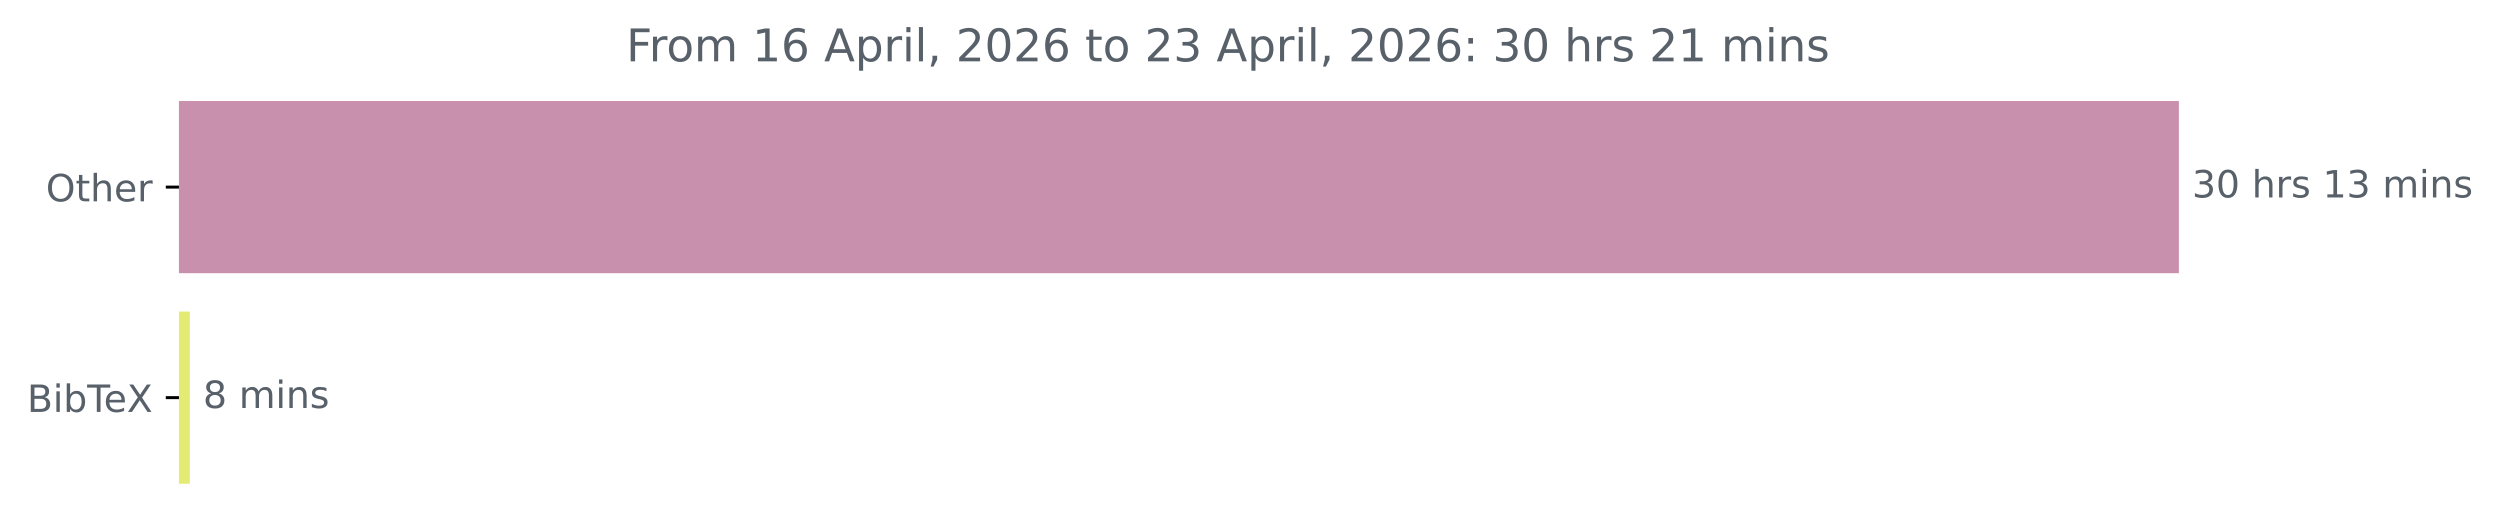
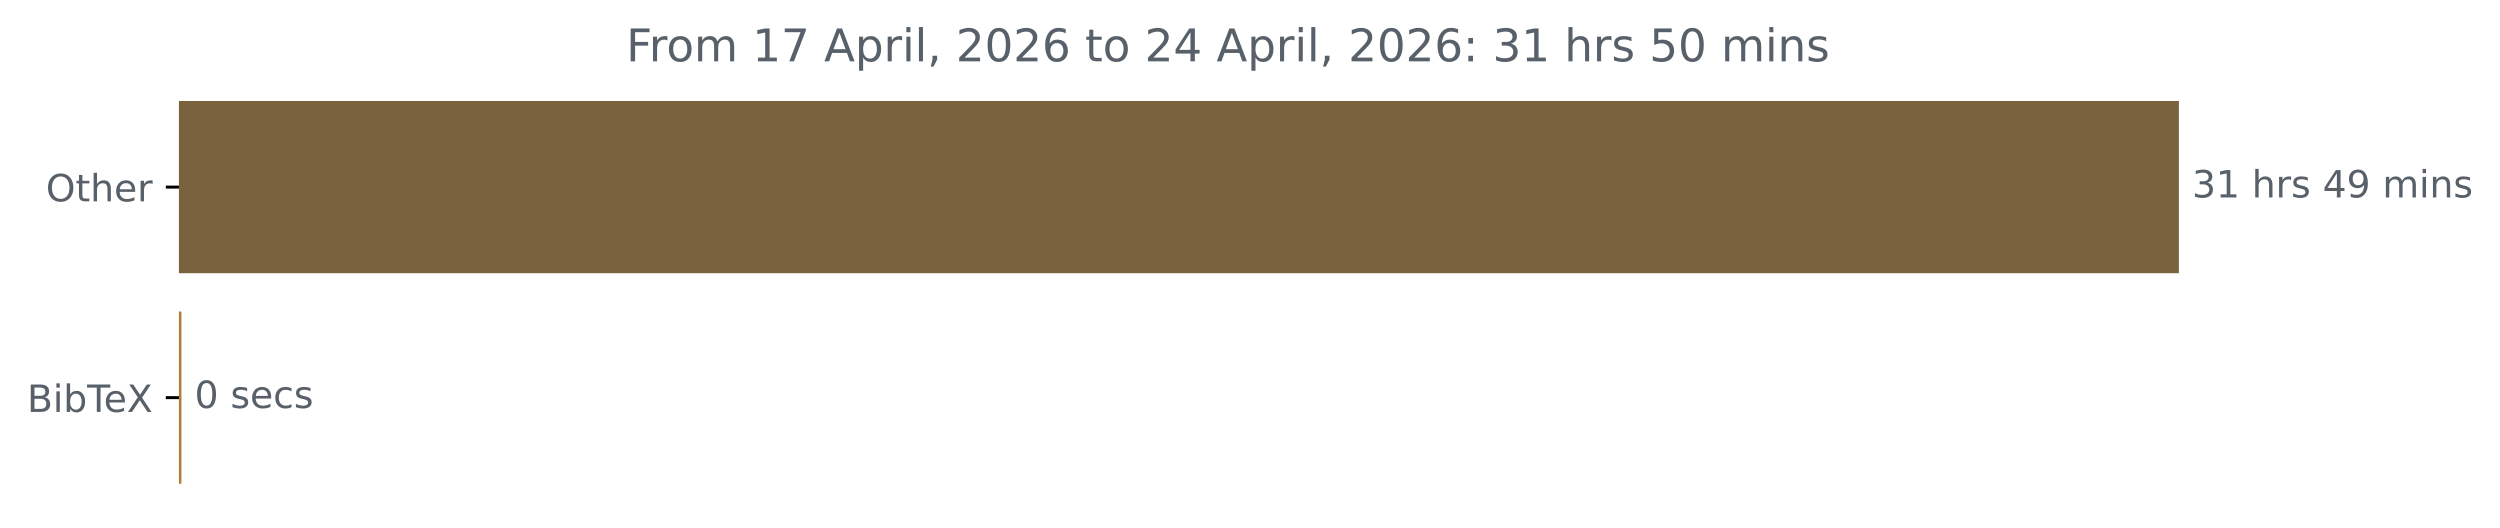
<svg xmlns="http://www.w3.org/2000/svg" xmlns:xlink="http://www.w3.org/1999/xlink" width="664.935pt" height="140.398pt" viewBox="0 0 664.935 140.398" version="1.1">
  <defs>
    <style type="text/css">*{stroke-linejoin: round; stroke-linecap: butt}</style>
  </defs>
  <g id="figure_1">
    <g id="patch_1">
      <path d="M 0 140.398  L 664.935 140.398  L 664.935 0  L 0 0  L 0 140.398  z " style="fill: none" />
    </g>
    <g id="axes_1">
      <g id="patch_2">
-         <path d="M 47.598 27.358  L 579.027 27.358  L 579.027 72.158  L 47.598 72.158  z " clip-path="url(#pabbe6e4e7f)" style="fill: #c990ad; stroke: #c990ad; stroke-linejoin: miter" />
+         <path d="M 47.598 27.358  L 579.027 27.358  L 579.027 72.158  L 47.598 72.158  z " clip-path="url(#pcc656383dd)" style="fill: #7a623c; stroke: #7a623c; stroke-linejoin: miter" />
      </g>
      <g id="patch_3">
-         <path d="M 47.598 83.358  L 50.001 83.358  L 50.001 128.158  L 47.598 128.158  z " clip-path="url(#pabbe6e4e7f)" style="fill: #e4eb75; stroke: #e4eb75; stroke-linejoin: miter" />
+         <path d="M 47.598 83.358  L 47.758 83.358  L 47.758 128.158  L 47.598 128.158  z " clip-path="url(#pcc656383dd)" style="fill: #b27e37; stroke: #b27e37; stroke-linejoin: miter" />
      </g>
      <g id="matplotlib.axis_1" />
      <g id="matplotlib.axis_2">
        <g id="ytick_1">
          <g id="line2d_1">
            <defs>
-               <path id="md97d1b6c76" d="M 0 0  L -3.5 0  " style="stroke: #000000; stroke-width: 0.8" />
+               <path id="m18b769ef8f" d="M 0 0  L -3.5 0  " style="stroke: #000000; stroke-width: 0.8" />
            </defs>
            <g>
-               <use xlink:href="#md97d1b6c76" x="47.598" y="49.758" style="stroke: #000000; stroke-width: 0.8" />
+               <use xlink:href="#m18b769ef8f" x="47.598" y="49.758" style="stroke: #000000; stroke-width: 0.8" />
            </g>
          </g>
          <g id="text_1">
            <g style="fill: #586069" transform="translate(12.20469 53.55734) scale(0.1 -0.1)">
              <defs>
                <path id="DejaVuSans-4f" d="M 2522 4238  Q 1834 4238 1429 3725  Q 1025 3213 1025 2328  Q 1025 1447 1429 934  Q 1834 422 2522 422  Q 3209 422 3611 934  Q 4013 1447 4013 2328  Q 4013 3213 3611 3725  Q 3209 4238 2522 4238  z M 2522 4750  Q 3503 4750 4090 4092  Q 4678 3434 4678 2328  Q 4678 1225 4090 567  Q 3503 -91 2522 -91  Q 1538 -91 948 565  Q 359 1222 359 2328  Q 359 3434 948 4092  Q 1538 4750 2522 4750  z " transform="scale(0.015625)" />
                <path id="DejaVuSans-74" d="M 1172 4494  L 1172 3500  L 2356 3500  L 2356 3053  L 1172 3053  L 1172 1153  Q 1172 725 1289 603  Q 1406 481 1766 481  L 2356 481  L 2356 0  L 1766 0  Q 1100 0 847 248  Q 594 497 594 1153  L 594 3053  L 172 3053  L 172 3500  L 594 3500  L 594 4494  L 1172 4494  z " transform="scale(0.015625)" />
                <path id="DejaVuSans-68" d="M 3513 2113  L 3513 0  L 2938 0  L 2938 2094  Q 2938 2591 2744 2837  Q 2550 3084 2163 3084  Q 1697 3084 1428 2787  Q 1159 2491 1159 1978  L 1159 0  L 581 0  L 581 4863  L 1159 4863  L 1159 2956  Q 1366 3272 1645 3428  Q 1925 3584 2291 3584  Q 2894 3584 3203 3211  Q 3513 2838 3513 2113  z " transform="scale(0.015625)" />
                <path id="DejaVuSans-65" d="M 3597 1894  L 3597 1613  L 953 1613  Q 991 1019 1311 708  Q 1631 397 2203 397  Q 2534 397 2845 478  Q 3156 559 3463 722  L 3463 178  Q 3153 47 2828 -22  Q 2503 -91 2169 -91  Q 1331 -91 842 396  Q 353 884 353 1716  Q 353 2575 817 3079  Q 1281 3584 2069 3584  Q 2775 3584 3186 3129  Q 3597 2675 3597 1894  z M 3022 2063  Q 3016 2534 2758 2815  Q 2500 3097 2075 3097  Q 1594 3097 1305 2825  Q 1016 2553 972 2059  L 3022 2063  z " transform="scale(0.015625)" />
                <path id="DejaVuSans-72" d="M 2631 2963  Q 2534 3019 2420 3045  Q 2306 3072 2169 3072  Q 1681 3072 1420 2755  Q 1159 2438 1159 1844  L 1159 0  L 581 0  L 581 3500  L 1159 3500  L 1159 2956  Q 1341 3275 1631 3429  Q 1922 3584 2338 3584  Q 2397 3584 2469 3576  Q 2541 3569 2628 3553  L 2631 2963  z " transform="scale(0.015625)" />
              </defs>
              <use xlink:href="#DejaVuSans-4f" />
              <use xlink:href="#DejaVuSans-74" x="78.711" />
              <use xlink:href="#DejaVuSans-68" x="117.92" />
              <use xlink:href="#DejaVuSans-65" x="181.299" />
              <use xlink:href="#DejaVuSans-72" x="242.822" />
            </g>
          </g>
        </g>
        <g id="ytick_2">
          <g id="line2d_2">
            <g>
-               <use xlink:href="#md97d1b6c76" x="47.598" y="105.758" style="stroke: #000000; stroke-width: 0.8" />
+               <use xlink:href="#m18b769ef8f" x="47.598" y="105.758" style="stroke: #000000; stroke-width: 0.8" />
            </g>
          </g>
          <g id="text_2">
            <g style="fill: #586069" transform="translate(7.2 109.5573) scale(0.1 -0.1)">
              <defs>
                <path id="DejaVuSans-42" d="M 1259 2228  L 1259 519  L 2272 519  Q 2781 519 3026 730  Q 3272 941 3272 1375  Q 3272 1813 3026 2020  Q 2781 2228 2272 2228  L 1259 2228  z M 1259 4147  L 1259 2741  L 2194 2741  Q 2656 2741 2882 2914  Q 3109 3088 3109 3444  Q 3109 3797 2882 3972  Q 2656 4147 2194 4147  L 1259 4147  z M 628 4666  L 2241 4666  Q 2963 4666 3353 4366  Q 3744 4066 3744 3513  Q 3744 3084 3544 2831  Q 3344 2578 2956 2516  Q 3422 2416 3680 2098  Q 3938 1781 3938 1306  Q 3938 681 3513 340  Q 3088 0 2303 0  L 628 0  L 628 4666  z " transform="scale(0.015625)" />
                <path id="DejaVuSans-69" d="M 603 3500  L 1178 3500  L 1178 0  L 603 0  L 603 3500  z M 603 4863  L 1178 4863  L 1178 4134  L 603 4134  L 603 4863  z " transform="scale(0.015625)" />
                <path id="DejaVuSans-62" d="M 3116 1747  Q 3116 2381 2855 2742  Q 2594 3103 2138 3103  Q 1681 3103 1420 2742  Q 1159 2381 1159 1747  Q 1159 1113 1420 752  Q 1681 391 2138 391  Q 2594 391 2855 752  Q 3116 1113 3116 1747  z M 1159 2969  Q 1341 3281 1617 3432  Q 1894 3584 2278 3584  Q 2916 3584 3314 3078  Q 3713 2572 3713 1747  Q 3713 922 3314 415  Q 2916 -91 2278 -91  Q 1894 -91 1617 61  Q 1341 213 1159 525  L 1159 0  L 581 0  L 581 4863  L 1159 4863  L 1159 2969  z " transform="scale(0.015625)" />
                <path id="DejaVuSans-54" d="M -19 4666  L 3928 4666  L 3928 4134  L 2272 4134  L 2272 0  L 1638 0  L 1638 4134  L -19 4134  L -19 4666  z " transform="scale(0.015625)" />
                <path id="DejaVuSans-58" d="M 403 4666  L 1081 4666  L 2241 2931  L 3406 4666  L 4084 4666  L 2584 2425  L 4184 0  L 3506 0  L 2194 1984  L 872 0  L 191 0  L 1856 2491  L 403 4666  z " transform="scale(0.015625)" />
              </defs>
              <use xlink:href="#DejaVuSans-42" />
              <use xlink:href="#DejaVuSans-69" x="68.604" />
              <use xlink:href="#DejaVuSans-62" x="96.387" />
              <use xlink:href="#DejaVuSans-54" x="159.863" />
              <use xlink:href="#DejaVuSans-65" x="203.947" />
              <use xlink:href="#DejaVuSans-58" x="265.471" />
            </g>
          </g>
        </g>
      </g>
      <g id="text_3">
        <g style="fill: #586069" transform="translate(583.027 52.5175) scale(0.1 -0.1)">
          <defs>
            <path id="DejaVuSans-33" d="M 2597 2516  Q 3050 2419 3304 2112  Q 3559 1806 3559 1356  Q 3559 666 3084 287  Q 2609 -91 1734 -91  Q 1441 -91 1130 -33  Q 819 25 488 141  L 488 750  Q 750 597 1062 519  Q 1375 441 1716 441  Q 2309 441 2620 675  Q 2931 909 2931 1356  Q 2931 1769 2642 2001  Q 2353 2234 1838 2234  L 1294 2234  L 1294 2753  L 1863 2753  Q 2328 2753 2575 2939  Q 2822 3125 2822 3475  Q 2822 3834 2567 4026  Q 2313 4219 1838 4219  Q 1578 4219 1281 4162  Q 984 4106 628 3988  L 628 4550  Q 988 4650 1302 4700  Q 1616 4750 1894 4750  Q 2613 4750 3031 4423  Q 3450 4097 3450 3541  Q 3450 3153 3228 2886  Q 3006 2619 2597 2516  z " transform="scale(0.015625)" />
-             <path id="DejaVuSans-30" d="M 2034 4250  Q 1547 4250 1301 3770  Q 1056 3291 1056 2328  Q 1056 1369 1301 889  Q 1547 409 2034 409  Q 2525 409 2770 889  Q 3016 1369 3016 2328  Q 3016 3291 2770 3770  Q 2525 4250 2034 4250  z M 2034 4750  Q 2819 4750 3233 4129  Q 3647 3509 3647 2328  Q 3647 1150 3233 529  Q 2819 -91 2034 -91  Q 1250 -91 836 529  Q 422 1150 422 2328  Q 422 3509 836 4129  Q 1250 4750 2034 4750  z " transform="scale(0.015625)" />
+             <path id="DejaVuSans-31" d="M 794 531  L 1825 531  L 1825 4091  L 703 3866  L 703 4441  L 1819 4666  L 2450 4666  L 2450 531  L 3481 531  L 3481 0  L 794 0  L 794 531  z " transform="scale(0.015625)" />
            <path id="DejaVuSans-20" transform="scale(0.015625)" />
            <path id="DejaVuSans-73" d="M 2834 3397  L 2834 2853  Q 2591 2978 2328 3040  Q 2066 3103 1784 3103  Q 1356 3103 1142 2972  Q 928 2841 928 2578  Q 928 2378 1081 2264  Q 1234 2150 1697 2047  L 1894 2003  Q 2506 1872 2764 1633  Q 3022 1394 3022 966  Q 3022 478 2636 193  Q 2250 -91 1575 -91  Q 1294 -91 989 -36  Q 684 19 347 128  L 347 722  Q 666 556 975 473  Q 1284 391 1588 391  Q 1994 391 2212 530  Q 2431 669 2431 922  Q 2431 1156 2273 1281  Q 2116 1406 1581 1522  L 1381 1569  Q 847 1681 609 1914  Q 372 2147 372 2553  Q 372 3047 722 3315  Q 1072 3584 1716 3584  Q 2034 3584 2315 3537  Q 2597 3491 2834 3397  z " transform="scale(0.015625)" />
-             <path id="DejaVuSans-31" d="M 794 531  L 1825 531  L 1825 4091  L 703 3866  L 703 4441  L 1819 4666  L 2450 4666  L 2450 531  L 3481 531  L 3481 0  L 794 0  L 794 531  z " transform="scale(0.015625)" />
+             <path id="DejaVuSans-34" d="M 2419 4116  L 825 1625  L 2419 1625  L 2419 4116  z M 2253 4666  L 3047 4666  L 3047 1625  L 3713 1625  L 3713 1100  L 3047 1100  L 3047 0  L 2419 0  L 2419 1100  L 313 1100  L 313 1709  L 2253 4666  z " transform="scale(0.015625)" />
+             <path id="DejaVuSans-39" d="M 703 97  L 703 672  Q 941 559 1184 500  Q 1428 441 1663 441  Q 2288 441 2617 861  Q 2947 1281 2994 2138  Q 2813 1869 2534 1725  Q 2256 1581 1919 1581  Q 1219 1581 811 2004  Q 403 2428 403 3163  Q 403 3881 828 4315  Q 1253 4750 1959 4750  Q 2769 4750 3195 4129  Q 3622 3509 3622 2328  Q 3622 1225 3098 567  Q 2575 -91 1691 -91  Q 1453 -91 1209 -44  Q 966 3 703 97  z M 1959 2075  Q 2384 2075 2632 2365  Q 2881 2656 2881 3163  Q 2881 3666 2632 3958  Q 2384 4250 1959 4250  Q 1534 4250 1286 3958  Q 1038 3666 1038 3163  Q 1038 2656 1286 2365  Q 1534 2075 1959 2075  z " transform="scale(0.015625)" />
            <path id="DejaVuSans-6d" d="M 3328 2828  Q 3544 3216 3844 3400  Q 4144 3584 4550 3584  Q 5097 3584 5394 3201  Q 5691 2819 5691 2113  L 5691 0  L 5113 0  L 5113 2094  Q 5113 2597 4934 2840  Q 4756 3084 4391 3084  Q 3944 3084 3684 2787  Q 3425 2491 3425 1978  L 3425 0  L 2847 0  L 2847 2094  Q 2847 2600 2669 2842  Q 2491 3084 2119 3084  Q 1678 3084 1418 2786  Q 1159 2488 1159 1978  L 1159 0  L 581 0  L 581 3500  L 1159 3500  L 1159 2956  Q 1356 3278 1631 3431  Q 1906 3584 2284 3584  Q 2666 3584 2933 3390  Q 3200 3197 3328 2828  z " transform="scale(0.015625)" />
            <path id="DejaVuSans-6e" d="M 3513 2113  L 3513 0  L 2938 0  L 2938 2094  Q 2938 2591 2744 2837  Q 2550 3084 2163 3084  Q 1697 3084 1428 2787  Q 1159 2491 1159 1978  L 1159 0  L 581 0  L 581 3500  L 1159 3500  L 1159 2956  Q 1366 3272 1645 3428  Q 1925 3584 2291 3584  Q 2894 3584 3203 3211  Q 3513 2838 3513 2113  z " transform="scale(0.015625)" />
          </defs>
          <use xlink:href="#DejaVuSans-33" />
-           <use xlink:href="#DejaVuSans-30" x="63.623" />
+           <use xlink:href="#DejaVuSans-31" x="63.623" />
          <use xlink:href="#DejaVuSans-20" x="127.246" />
          <use xlink:href="#DejaVuSans-68" x="159.033" />
          <use xlink:href="#DejaVuSans-72" x="222.412" />
          <use xlink:href="#DejaVuSans-73" x="263.525" />
          <use xlink:href="#DejaVuSans-20" x="315.625" />
-           <use xlink:href="#DejaVuSans-31" x="347.412" />
-           <use xlink:href="#DejaVuSans-33" x="411.035" />
+           <use xlink:href="#DejaVuSans-34" x="347.412" />
+           <use xlink:href="#DejaVuSans-39" x="411.035" />
          <use xlink:href="#DejaVuSans-20" x="474.658" />
          <use xlink:href="#DejaVuSans-6d" x="506.445" />
          <use xlink:href="#DejaVuSans-69" x="603.857" />
          <use xlink:href="#DejaVuSans-6e" x="631.641" />
          <use xlink:href="#DejaVuSans-73" x="695.02" />
        </g>
      </g>
      <g id="text_4">
-         <g style="fill: #586069" transform="translate(54.00068 108.5175) scale(0.1 -0.1)">
+         <g style="fill: #586069" transform="translate(51.75791 108.5175) scale(0.1 -0.1)">
          <defs>
-             <path id="DejaVuSans-38" d="M 2034 2216  Q 1584 2216 1326 1975  Q 1069 1734 1069 1313  Q 1069 891 1326 650  Q 1584 409 2034 409  Q 2484 409 2743 651  Q 3003 894 3003 1313  Q 3003 1734 2745 1975  Q 2488 2216 2034 2216  z M 1403 2484  Q 997 2584 770 2862  Q 544 3141 544 3541  Q 544 4100 942 4425  Q 1341 4750 2034 4750  Q 2731 4750 3128 4425  Q 3525 4100 3525 3541  Q 3525 3141 3298 2862  Q 3072 2584 2669 2484  Q 3125 2378 3379 2068  Q 3634 1759 3634 1313  Q 3634 634 3220 271  Q 2806 -91 2034 -91  Q 1263 -91 848 271  Q 434 634 434 1313  Q 434 1759 690 2068  Q 947 2378 1403 2484  z M 1172 3481  Q 1172 3119 1398 2916  Q 1625 2713 2034 2713  Q 2441 2713 2670 2916  Q 2900 3119 2900 3481  Q 2900 3844 2670 4047  Q 2441 4250 2034 4250  Q 1625 4250 1398 4047  Q 1172 3844 1172 3481  z " transform="scale(0.015625)" />
+             <path id="DejaVuSans-30" d="M 2034 4250  Q 1547 4250 1301 3770  Q 1056 3291 1056 2328  Q 1056 1369 1301 889  Q 1547 409 2034 409  Q 2525 409 2770 889  Q 3016 1369 3016 2328  Q 3016 3291 2770 3770  Q 2525 4250 2034 4250  z M 2034 4750  Q 2819 4750 3233 4129  Q 3647 3509 3647 2328  Q 3647 1150 3233 529  Q 2819 -91 2034 -91  Q 1250 -91 836 529  Q 422 1150 422 2328  Q 422 3509 836 4129  Q 1250 4750 2034 4750  z " transform="scale(0.015625)" />
+             <path id="DejaVuSans-63" d="M 3122 3366  L 3122 2828  Q 2878 2963 2633 3030  Q 2388 3097 2138 3097  Q 1578 3097 1268 2742  Q 959 2388 959 1747  Q 959 1106 1268 751  Q 1578 397 2138 397  Q 2388 397 2633 464  Q 2878 531 3122 666  L 3122 134  Q 2881 22 2623 -34  Q 2366 -91 2075 -91  Q 1284 -91 818 406  Q 353 903 353 1747  Q 353 2603 823 3093  Q 1294 3584 2113 3584  Q 2378 3584 2631 3529  Q 2884 3475 3122 3366  z " transform="scale(0.015625)" />
          </defs>
-           <use xlink:href="#DejaVuSans-38" />
+           <use xlink:href="#DejaVuSans-30" />
          <use xlink:href="#DejaVuSans-20" x="63.623" />
-           <use xlink:href="#DejaVuSans-6d" x="95.41" />
-           <use xlink:href="#DejaVuSans-69" x="192.822" />
-           <use xlink:href="#DejaVuSans-6e" x="220.605" />
-           <use xlink:href="#DejaVuSans-73" x="283.984" />
+           <use xlink:href="#DejaVuSans-73" x="95.41" />
+           <use xlink:href="#DejaVuSans-65" x="147.51" />
+           <use xlink:href="#DejaVuSans-63" x="209.033" />
+           <use xlink:href="#DejaVuSans-73" x="264.014" />
        </g>
      </g>
      <g id="text_5">
        <g style="fill: #586069" transform="translate(166.5597 16.31812) scale(0.12 -0.12)">
          <defs>
            <path id="DejaVuSans-46" d="M 628 4666  L 3309 4666  L 3309 4134  L 1259 4134  L 1259 2759  L 3109 2759  L 3109 2228  L 1259 2228  L 1259 0  L 628 0  L 628 4666  z " transform="scale(0.015625)" />
            <path id="DejaVuSans-6f" d="M 1959 3097  Q 1497 3097 1228 2736  Q 959 2375 959 1747  Q 959 1119 1226 758  Q 1494 397 1959 397  Q 2419 397 2687 759  Q 2956 1122 2956 1747  Q 2956 2369 2687 2733  Q 2419 3097 1959 3097  z M 1959 3584  Q 2709 3584 3137 3096  Q 3566 2609 3566 1747  Q 3566 888 3137 398  Q 2709 -91 1959 -91  Q 1206 -91 779 398  Q 353 888 353 1747  Q 353 2609 779 3096  Q 1206 3584 1959 3584  z " transform="scale(0.015625)" />
-             <path id="DejaVuSans-36" d="M 2113 2584  Q 1688 2584 1439 2293  Q 1191 2003 1191 1497  Q 1191 994 1439 701  Q 1688 409 2113 409  Q 2538 409 2786 701  Q 3034 994 3034 1497  Q 3034 2003 2786 2293  Q 2538 2584 2113 2584  z M 3366 4563  L 3366 3988  Q 3128 4100 2886 4159  Q 2644 4219 2406 4219  Q 1781 4219 1451 3797  Q 1122 3375 1075 2522  Q 1259 2794 1537 2939  Q 1816 3084 2150 3084  Q 2853 3084 3261 2657  Q 3669 2231 3669 1497  Q 3669 778 3244 343  Q 2819 -91 2113 -91  Q 1303 -91 875 529  Q 447 1150 447 2328  Q 447 3434 972 4092  Q 1497 4750 2381 4750  Q 2619 4750 2861 4703  Q 3103 4656 3366 4563  z " transform="scale(0.015625)" />
+             <path id="DejaVuSans-37" d="M 525 4666  L 3525 4666  L 3525 4397  L 1831 0  L 1172 0  L 2766 4134  L 525 4134  L 525 4666  z " transform="scale(0.015625)" />
            <path id="DejaVuSans-41" d="M 2188 4044  L 1331 1722  L 3047 1722  L 2188 4044  z M 1831 4666  L 2547 4666  L 4325 0  L 3669 0  L 3244 1197  L 1141 1197  L 716 0  L 50 0  L 1831 4666  z " transform="scale(0.015625)" />
            <path id="DejaVuSans-70" d="M 1159 525  L 1159 -1331  L 581 -1331  L 581 3500  L 1159 3500  L 1159 2969  Q 1341 3281 1617 3432  Q 1894 3584 2278 3584  Q 2916 3584 3314 3078  Q 3713 2572 3713 1747  Q 3713 922 3314 415  Q 2916 -91 2278 -91  Q 1894 -91 1617 61  Q 1341 213 1159 525  z M 3116 1747  Q 3116 2381 2855 2742  Q 2594 3103 2138 3103  Q 1681 3103 1420 2742  Q 1159 2381 1159 1747  Q 1159 1113 1420 752  Q 1681 391 2138 391  Q 2594 391 2855 752  Q 3116 1113 3116 1747  z " transform="scale(0.015625)" />
            <path id="DejaVuSans-6c" d="M 603 4863  L 1178 4863  L 1178 0  L 603 0  L 603 4863  z " transform="scale(0.015625)" />
            <path id="DejaVuSans-2c" d="M 750 794  L 1409 794  L 1409 256  L 897 -744  L 494 -744  L 750 256  L 750 794  z " transform="scale(0.015625)" />
            <path id="DejaVuSans-32" d="M 1228 531  L 3431 531  L 3431 0  L 469 0  L 469 531  Q 828 903 1448 1529  Q 2069 2156 2228 2338  Q 2531 2678 2651 2914  Q 2772 3150 2772 3378  Q 2772 3750 2511 3984  Q 2250 4219 1831 4219  Q 1534 4219 1204 4116  Q 875 4013 500 3803  L 500 4441  Q 881 4594 1212 4672  Q 1544 4750 1819 4750  Q 2544 4750 2975 4387  Q 3406 4025 3406 3419  Q 3406 3131 3298 2873  Q 3191 2616 2906 2266  Q 2828 2175 2409 1742  Q 1991 1309 1228 531  z " transform="scale(0.015625)" />
+             <path id="DejaVuSans-36" d="M 2113 2584  Q 1688 2584 1439 2293  Q 1191 2003 1191 1497  Q 1191 994 1439 701  Q 1688 409 2113 409  Q 2538 409 2786 701  Q 3034 994 3034 1497  Q 3034 2003 2786 2293  Q 2538 2584 2113 2584  z M 3366 4563  L 3366 3988  Q 3128 4100 2886 4159  Q 2644 4219 2406 4219  Q 1781 4219 1451 3797  Q 1122 3375 1075 2522  Q 1259 2794 1537 2939  Q 1816 3084 2150 3084  Q 2853 3084 3261 2657  Q 3669 2231 3669 1497  Q 3669 778 3244 343  Q 2819 -91 2113 -91  Q 1303 -91 875 529  Q 447 1150 447 2328  Q 447 3434 972 4092  Q 1497 4750 2381 4750  Q 2619 4750 2861 4703  Q 3103 4656 3366 4563  z " transform="scale(0.015625)" />
            <path id="DejaVuSans-3a" d="M 750 794  L 1409 794  L 1409 0  L 750 0  L 750 794  z M 750 3309  L 1409 3309  L 1409 2516  L 750 2516  L 750 3309  z " transform="scale(0.015625)" />
+             <path id="DejaVuSans-35" d="M 691 4666  L 3169 4666  L 3169 4134  L 1269 4134  L 1269 2991  Q 1406 3038 1543 3061  Q 1681 3084 1819 3084  Q 2600 3084 3056 2656  Q 3513 2228 3513 1497  Q 3513 744 3044 326  Q 2575 -91 1722 -91  Q 1428 -91 1123 -41  Q 819 9 494 109  L 494 744  Q 775 591 1075 516  Q 1375 441 1709 441  Q 2250 441 2565 725  Q 2881 1009 2881 1497  Q 2881 1984 2565 2268  Q 2250 2553 1709 2553  Q 1456 2553 1204 2497  Q 953 2441 691 2322  L 691 4666  z " transform="scale(0.015625)" />
          </defs>
          <use xlink:href="#DejaVuSans-46" />
          <use xlink:href="#DejaVuSans-72" x="50.27" />
          <use xlink:href="#DejaVuSans-6f" x="89.133" />
          <use xlink:href="#DejaVuSans-6d" x="150.314" />
          <use xlink:href="#DejaVuSans-20" x="247.727" />
          <use xlink:href="#DejaVuSans-31" x="279.514" />
-           <use xlink:href="#DejaVuSans-36" x="343.137" />
+           <use xlink:href="#DejaVuSans-37" x="343.137" />
          <use xlink:href="#DejaVuSans-20" x="406.76" />
          <use xlink:href="#DejaVuSans-41" x="438.547" />
          <use xlink:href="#DejaVuSans-70" x="506.955" />
          <use xlink:href="#DejaVuSans-72" x="570.432" />
          <use xlink:href="#DejaVuSans-69" x="611.545" />
          <use xlink:href="#DejaVuSans-6c" x="639.328" />
          <use xlink:href="#DejaVuSans-2c" x="667.111" />
          <use xlink:href="#DejaVuSans-20" x="698.898" />
          <use xlink:href="#DejaVuSans-32" x="730.686" />
          <use xlink:href="#DejaVuSans-30" x="794.309" />
          <use xlink:href="#DejaVuSans-32" x="857.932" />
          <use xlink:href="#DejaVuSans-36" x="921.555" />
          <use xlink:href="#DejaVuSans-20" x="985.178" />
          <use xlink:href="#DejaVuSans-74" x="1016.965" />
          <use xlink:href="#DejaVuSans-6f" x="1056.174" />
          <use xlink:href="#DejaVuSans-20" x="1117.355" />
          <use xlink:href="#DejaVuSans-32" x="1149.143" />
-           <use xlink:href="#DejaVuSans-33" x="1212.766" />
+           <use xlink:href="#DejaVuSans-34" x="1212.766" />
          <use xlink:href="#DejaVuSans-20" x="1276.389" />
          <use xlink:href="#DejaVuSans-41" x="1308.176" />
          <use xlink:href="#DejaVuSans-70" x="1376.584" />
          <use xlink:href="#DejaVuSans-72" x="1440.061" />
          <use xlink:href="#DejaVuSans-69" x="1481.174" />
          <use xlink:href="#DejaVuSans-6c" x="1508.957" />
          <use xlink:href="#DejaVuSans-2c" x="1536.74" />
          <use xlink:href="#DejaVuSans-20" x="1568.527" />
          <use xlink:href="#DejaVuSans-32" x="1600.314" />
          <use xlink:href="#DejaVuSans-30" x="1663.938" />
          <use xlink:href="#DejaVuSans-32" x="1727.561" />
          <use xlink:href="#DejaVuSans-36" x="1791.184" />
          <use xlink:href="#DejaVuSans-3a" x="1854.807" />
          <use xlink:href="#DejaVuSans-20" x="1888.498" />
          <use xlink:href="#DejaVuSans-33" x="1920.285" />
-           <use xlink:href="#DejaVuSans-30" x="1983.908" />
+           <use xlink:href="#DejaVuSans-31" x="1983.908" />
          <use xlink:href="#DejaVuSans-20" x="2047.531" />
          <use xlink:href="#DejaVuSans-68" x="2079.318" />
          <use xlink:href="#DejaVuSans-72" x="2142.697" />
          <use xlink:href="#DejaVuSans-73" x="2183.811" />
          <use xlink:href="#DejaVuSans-20" x="2235.91" />
-           <use xlink:href="#DejaVuSans-32" x="2267.697" />
-           <use xlink:href="#DejaVuSans-31" x="2331.32" />
+           <use xlink:href="#DejaVuSans-35" x="2267.697" />
+           <use xlink:href="#DejaVuSans-30" x="2331.32" />
          <use xlink:href="#DejaVuSans-20" x="2394.943" />
          <use xlink:href="#DejaVuSans-6d" x="2426.73" />
          <use xlink:href="#DejaVuSans-69" x="2524.143" />
          <use xlink:href="#DejaVuSans-6e" x="2551.926" />
          <use xlink:href="#DejaVuSans-73" x="2615.305" />
        </g>
      </g>
    </g>
  </g>
  <defs>
-     <clipPath id="pabbe6e4e7f">
+     <clipPath id="pcc656383dd">
      <rect x="47.598" y="22.318" width="558" height="110.88" />
    </clipPath>
  </defs>
</svg>
